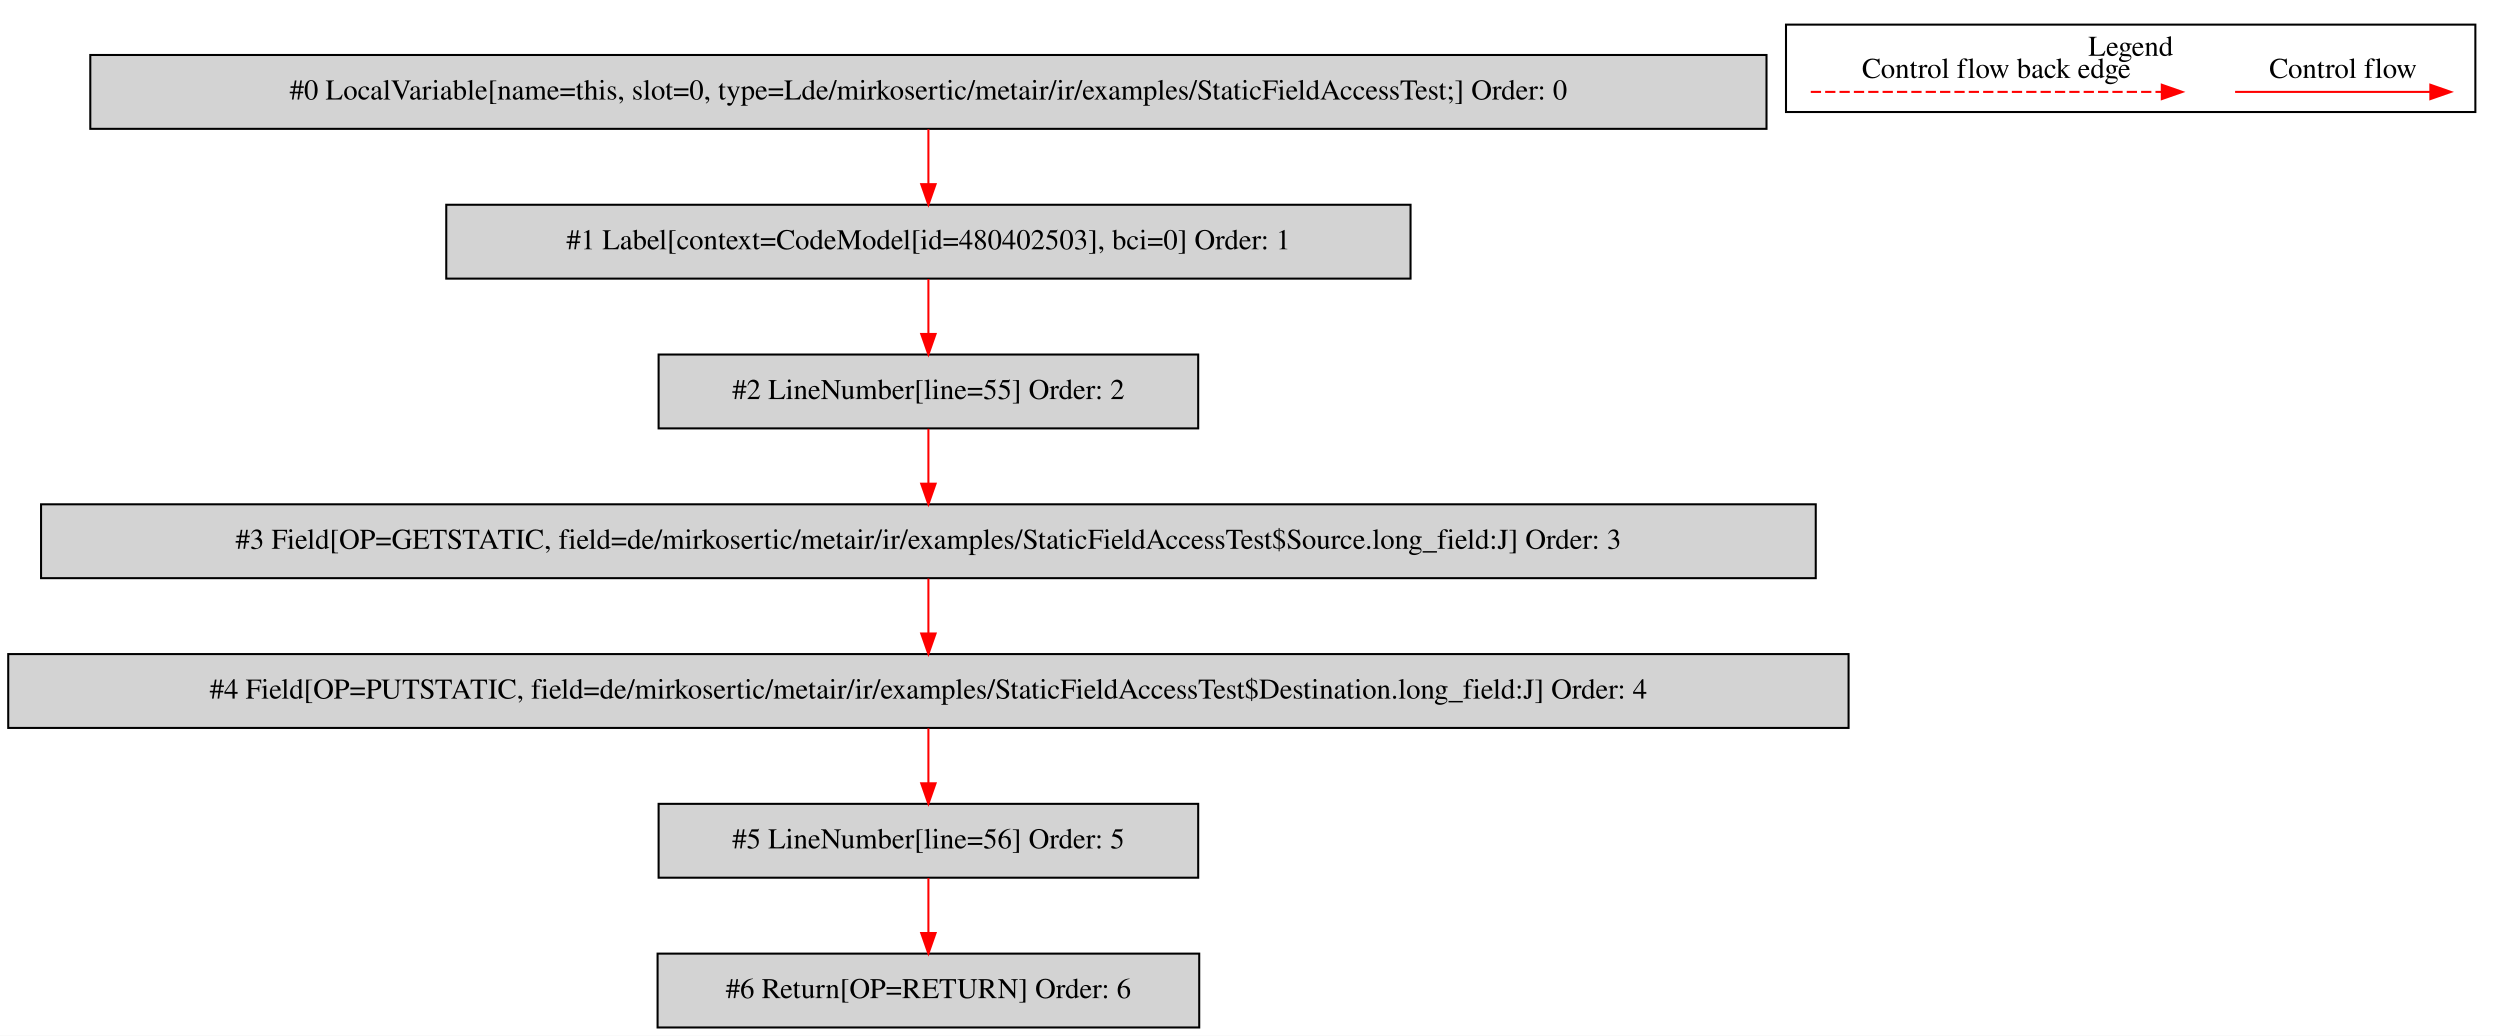
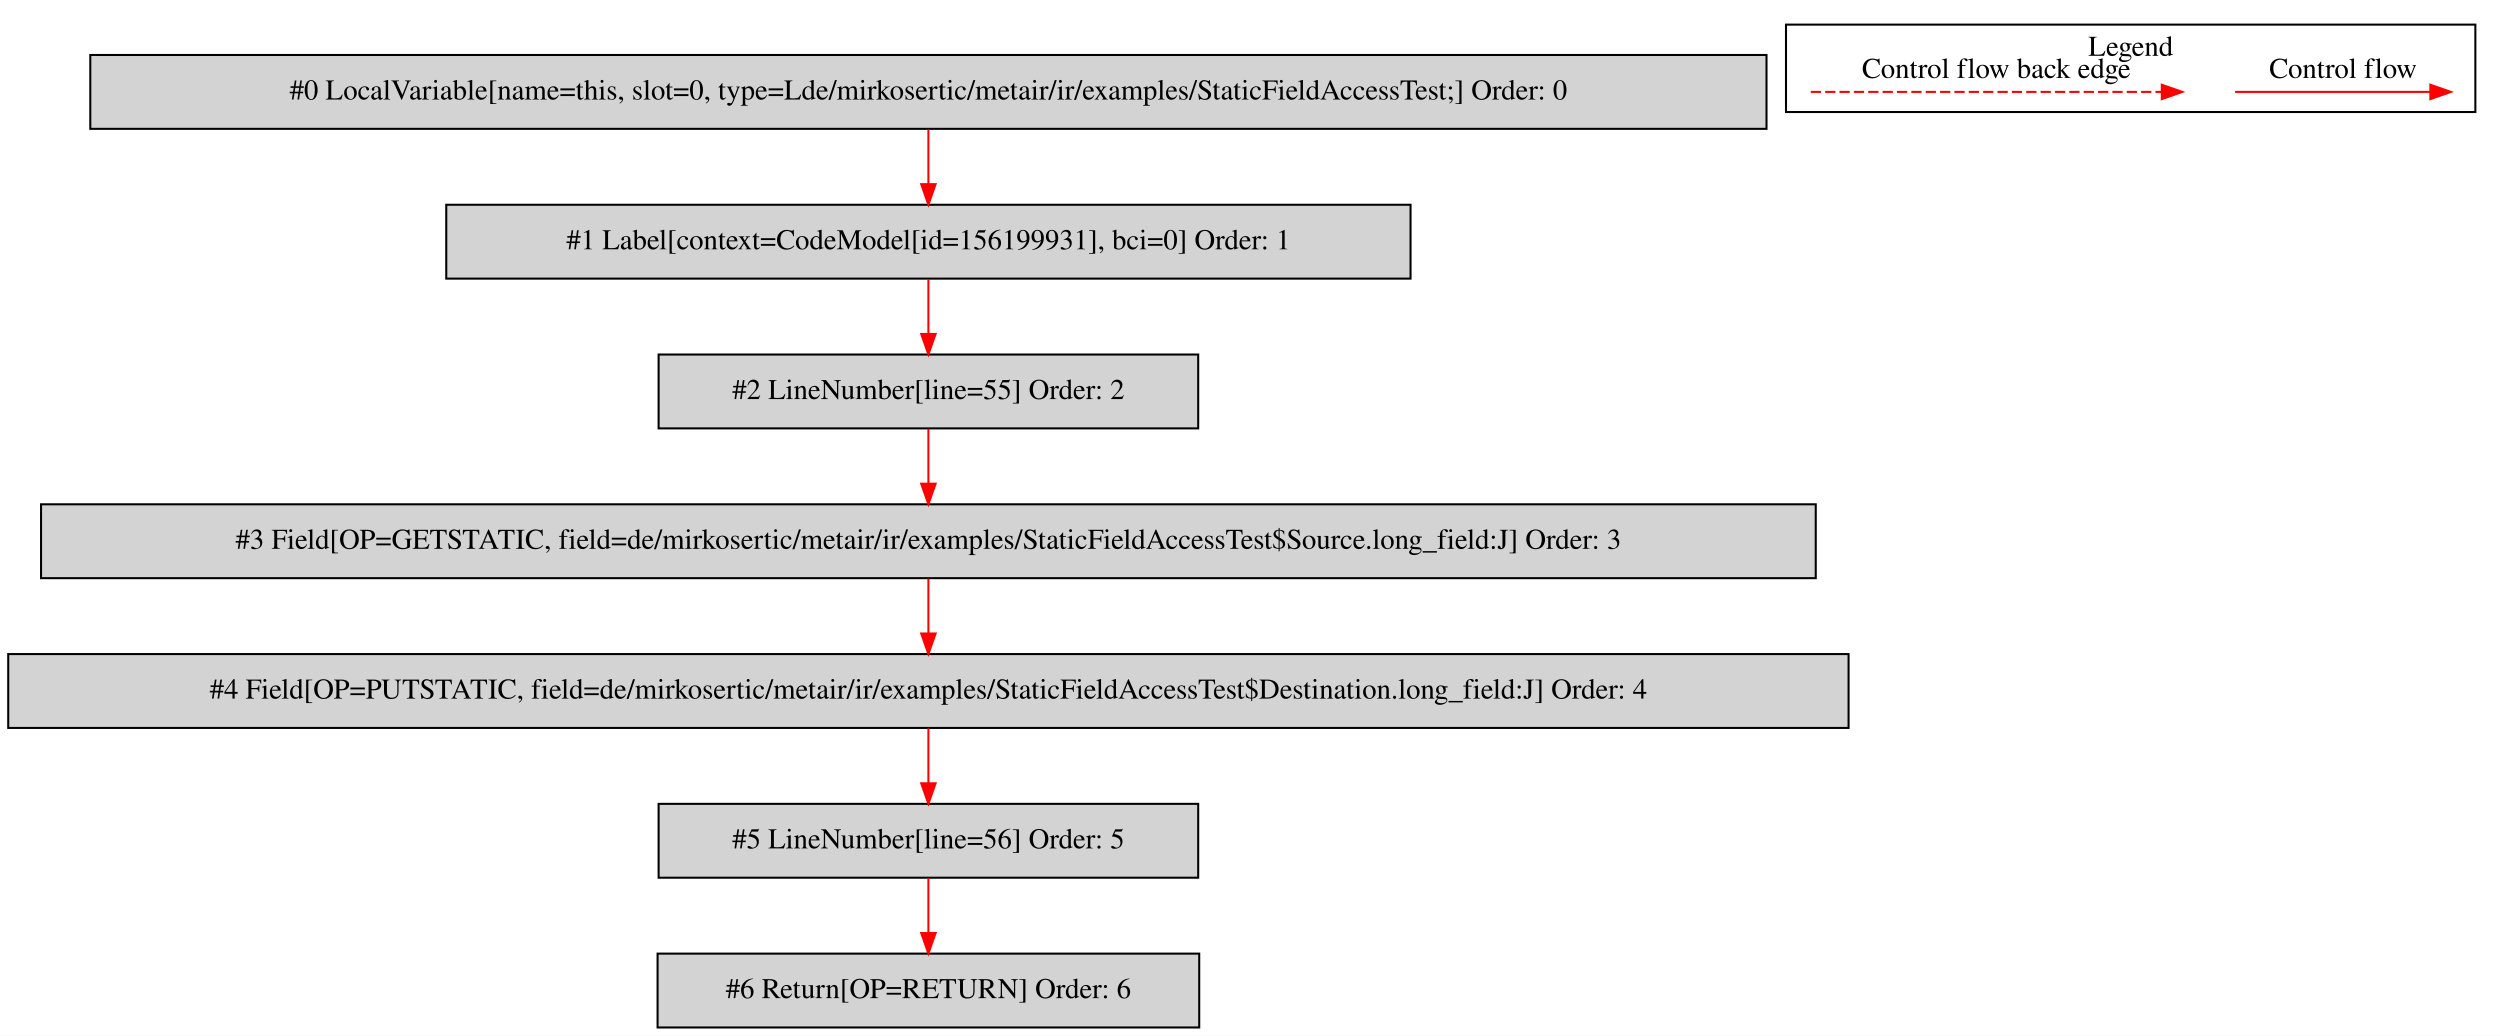
<svg xmlns="http://www.w3.org/2000/svg" width="1219pt" height="505pt" viewBox="0.00 0.00 1218.50 504.80">
  <g id="graph0" class="graph" transform="scale(1 1) rotate(0) translate(4 500.8)">
    <polygon fill="white" stroke="transparent" points="-4,4 -4,-500.8 1214.5,-500.8 1214.5,4 -4,4" />
    <g id="clust1" class="cluster">
      <polygon fill="none" stroke="black" points="866.5,-446.2 866.5,-488.8 1202.5,-488.8 1202.5,-446.2 866.5,-446.2" />
      <text text-anchor="middle" x="1034.5" y="-473.6" font-family="Times,serif" font-size="14.00">Legend</text>
    </g>
    <g id="node1" class="node">
      <polygon fill="lightgrey" stroke="black" points="857,-474 40,-474 40,-438 857,-438 857,-474" />
      <text text-anchor="middle" x="448.5" y="-452.3" font-family="Times,serif" font-size="14.00">#0 LocalVariable[name=this, slot=0, type=Lde/mirkosertic/metair/ir/examples/StaticFieldAccessTest;] Order: 0</text>
    </g>
    <g id="node2" class="node">
      <polygon fill="lightgrey" stroke="black" points="683.5,-401 213.5,-401 213.5,-365 683.5,-365 683.5,-401" />
-       <text text-anchor="middle" x="448.5" y="-379.3" font-family="Times,serif" font-size="14.00">#1 Label[context=CodeModel[id=480402503], bci=0] Order: 1</text>
+       <text text-anchor="middle" x="448.5" y="-379.3" font-family="Times,serif" font-size="14.00">#1 Label[context=CodeModel[id=156199931], bci=0] Order: 1</text>
    </g>
    <g id="edge1" class="edge">
      <path fill="none" stroke="red" d="M448.5,-437.81C448.5,-429.79 448.5,-420.05 448.5,-411.07" />
      <polygon fill="red" stroke="red" points="452,-411.03 448.5,-401.03 445,-411.03 452,-411.03" />
    </g>
    <g id="node3" class="node">
      <polygon fill="lightgrey" stroke="black" points="580,-328 317,-328 317,-292 580,-292 580,-328" />
      <text text-anchor="middle" x="448.5" y="-306.3" font-family="Times,serif" font-size="14.00">#2 LineNumber[line=55] Order: 2</text>
    </g>
    <g id="edge2" class="edge">
      <path fill="none" stroke="red" d="M448.5,-364.81C448.5,-356.79 448.5,-347.05 448.5,-338.07" />
      <polygon fill="red" stroke="red" points="452,-338.03 448.5,-328.03 445,-338.03 452,-338.03" />
    </g>
    <g id="node4" class="node">
      <polygon fill="lightgrey" stroke="black" points="881,-255 16,-255 16,-219 881,-219 881,-255" />
      <text text-anchor="middle" x="448.5" y="-233.3" font-family="Times,serif" font-size="14.00">#3 Field[OP=GETSTATIC, field=de/mirkosertic/metair/ir/examples/StaticFieldAccessTest$Source.long_field:J] Order: 3</text>
    </g>
    <g id="edge3" class="edge">
      <path fill="none" stroke="red" d="M448.5,-291.81C448.5,-283.79 448.5,-274.05 448.5,-265.07" />
      <polygon fill="red" stroke="red" points="452,-265.03 448.5,-255.03 445,-265.03 452,-265.03" />
    </g>
    <g id="node5" class="node">
      <polygon fill="lightgrey" stroke="black" points="897,-182 0,-182 0,-146 897,-146 897,-182" />
      <text text-anchor="middle" x="448.5" y="-160.3" font-family="Times,serif" font-size="14.00">#4 Field[OP=PUTSTATIC, field=de/mirkosertic/metair/ir/examples/StaticFieldAccessTest$Destination.long_field:J] Order: 4</text>
    </g>
    <g id="edge4" class="edge">
      <path fill="none" stroke="red" d="M448.5,-218.81C448.5,-210.79 448.5,-201.05 448.5,-192.07" />
      <polygon fill="red" stroke="red" points="452,-192.03 448.5,-182.03 445,-192.03 452,-192.03" />
    </g>
    <g id="node6" class="node">
      <polygon fill="lightgrey" stroke="black" points="580,-109 317,-109 317,-73 580,-73 580,-109" />
      <text text-anchor="middle" x="448.5" y="-87.3" font-family="Times,serif" font-size="14.00">#5 LineNumber[line=56] Order: 5</text>
    </g>
    <g id="edge5" class="edge">
      <path fill="none" stroke="red" d="M448.5,-145.81C448.5,-137.79 448.5,-128.05 448.5,-119.07" />
      <polygon fill="red" stroke="red" points="452,-119.03 448.5,-109.03 445,-119.03 452,-119.03" />
    </g>
    <g id="node7" class="node">
      <polygon fill="lightgrey" stroke="black" points="580.5,-36 316.5,-36 316.5,0 580.5,0 580.5,-36" />
      <text text-anchor="middle" x="448.5" y="-14.3" font-family="Times,serif" font-size="14.00">#6 Return[OP=RETURN] Order: 6</text>
    </g>
    <g id="edge6" class="edge">
      <path fill="none" stroke="red" d="M448.5,-72.81C448.5,-64.79 448.5,-55.05 448.5,-46.07" />
      <polygon fill="red" stroke="red" points="452,-46.03 448.5,-36.03 445,-46.03 452,-46.03" />
    </g>
    <g id="edge7" class="edge">
      <path fill="none" stroke="red" d="M1085.39,-456C1096.61,-456 1154.74,-456 1180.36,-456" />
      <polygon fill="red" stroke="red" points="1180.56,-459.5 1190.56,-456 1180.56,-452.5 1180.56,-459.5" />
      <text text-anchor="middle" x="1138" y="-462.8" font-family="Times,serif" font-size="14.00">Control flow</text>
    </g>
    <g id="edge8" class="edge">
      <path fill="none" stroke="red" stroke-dasharray="5,2" d="M878.58,-456C895.55,-456 1011.71,-456 1049.58,-456" />
      <polygon fill="red" stroke="red" points="1049.67,-459.5 1059.67,-456 1049.67,-452.5 1049.67,-459.5" />
      <text text-anchor="middle" x="969" y="-462.8" font-family="Times,serif" font-size="14.00">Control flow back edge</text>
    </g>
  </g>
</svg>
